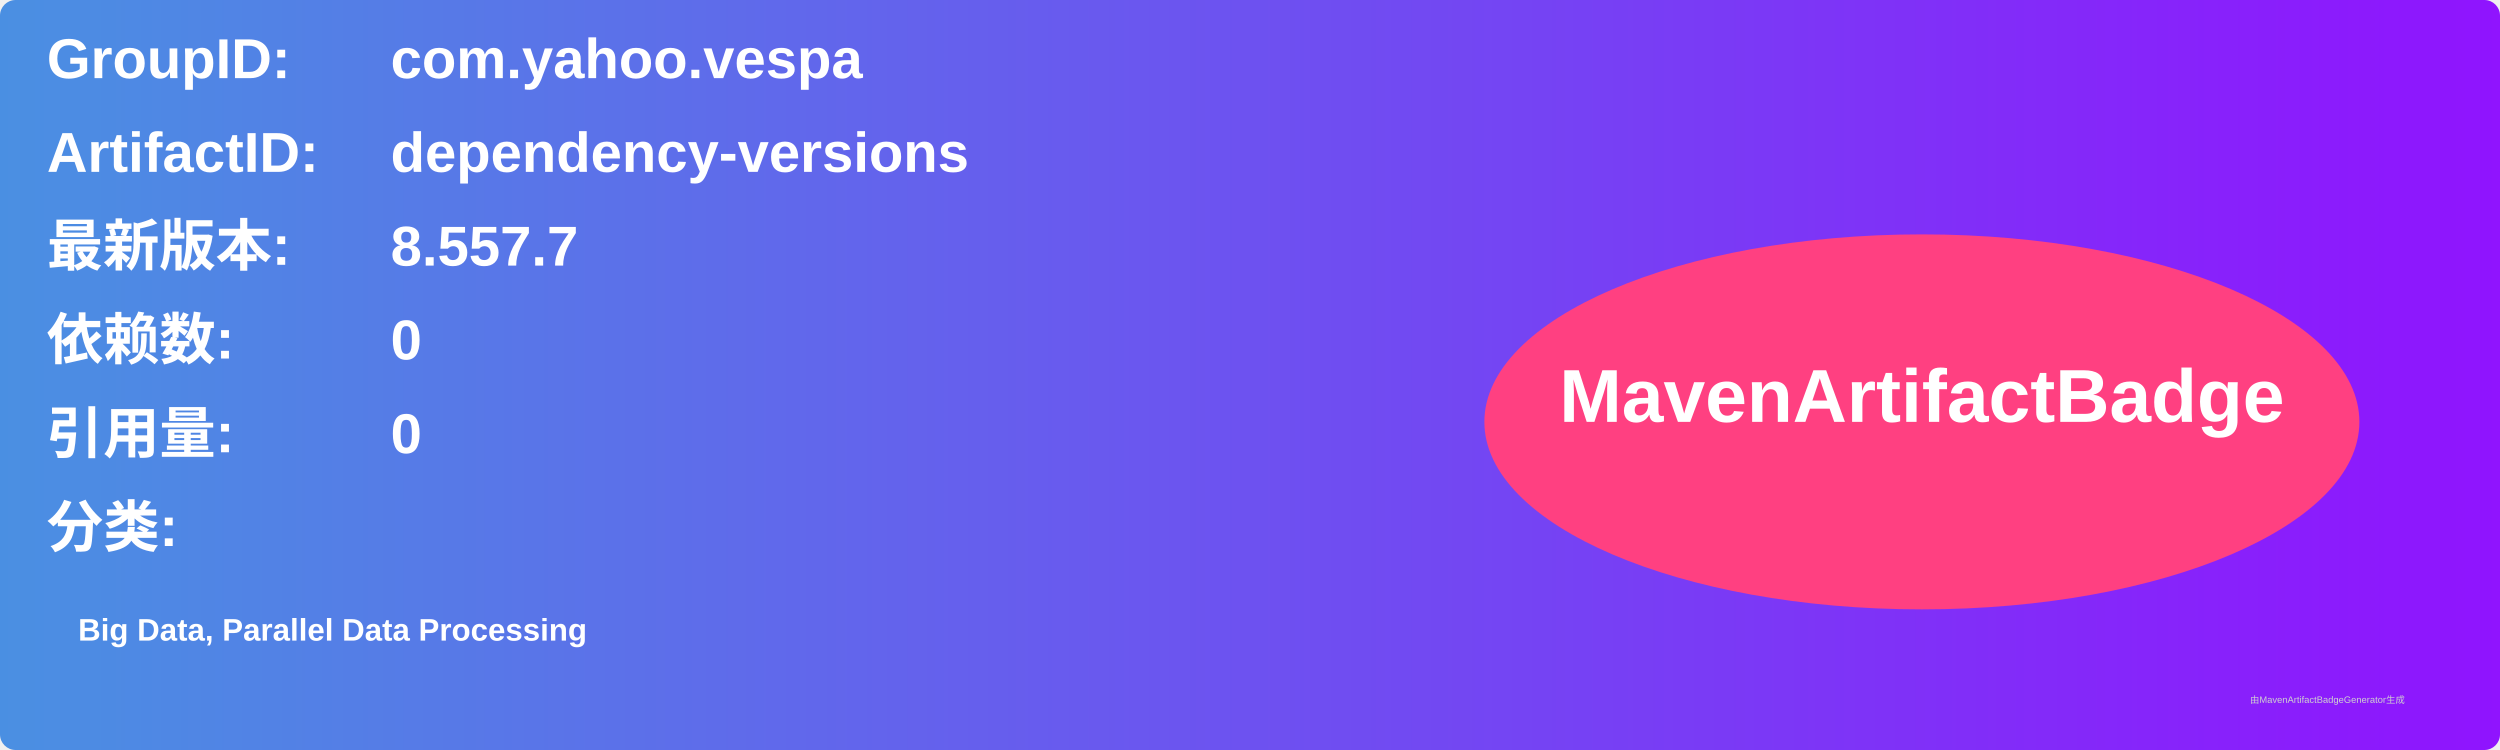
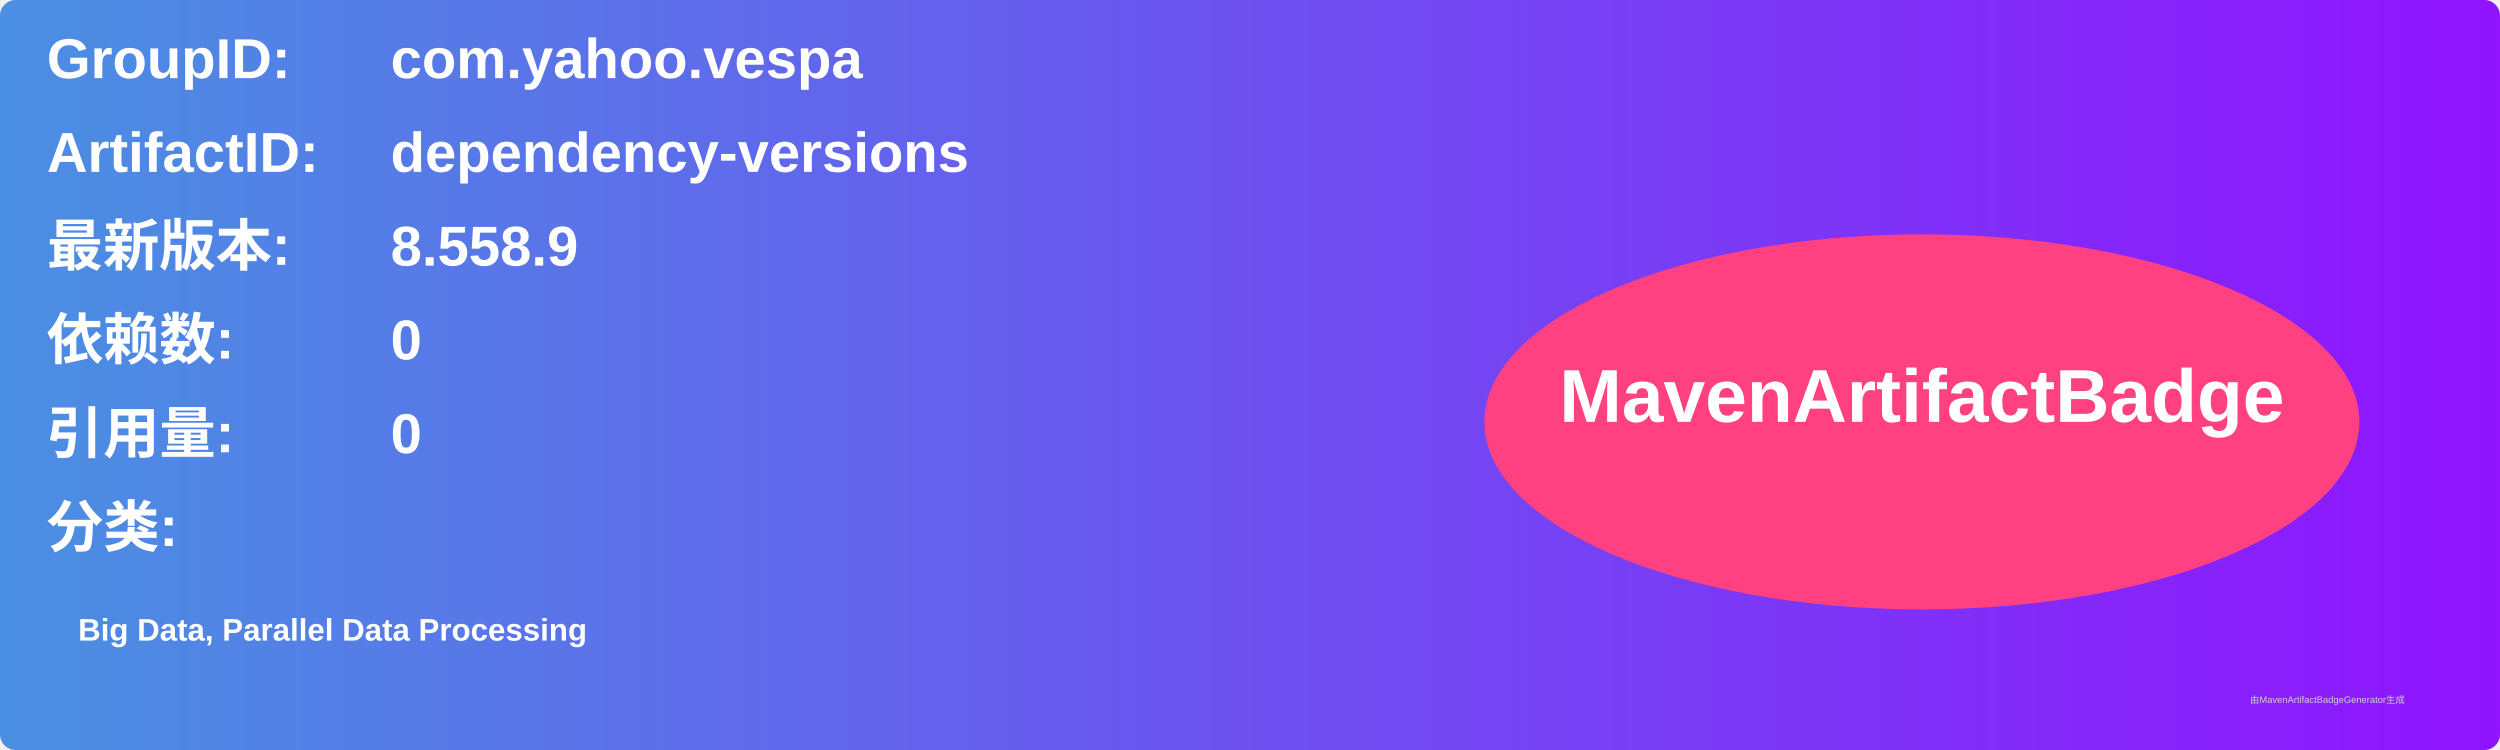
<svg xmlns="http://www.w3.org/2000/svg" width="800" height="240" viewBox="0 0 800 240">
  <linearGradient id="grad" x1="0%" y1="0%" x2="100%" y2="0%">
    <stop offset="0%" stop-color="#4a90e2" />
    <stop offset="100%" stop-color="#9013fe" />
  </linearGradient>
  <rect width="100%" height="100%" rx="5" ry="5" fill="url(#grad)" />
  <g transform="translate(15, 15)">
    <text x="0" y="10" font-family="Arial" font-size="18" fill="white" font-weight="bold" width="260">GroupID:</text>
    <text x="110" y="10" font-family="Arial" font-size="18" fill="white" font-weight="bold" width="460">com.yahoo.vespa</text>
    <text x="0" y="40" font-family="Arial" font-size="18" fill="white" font-weight="bold" width="260">ArtifactID:</text>
    <text x="110" y="40" font-family="Arial" font-size="18" fill="white" font-weight="bold" width="460">dependency-versions</text>
    <text x="0" y="70" font-family="Arial" font-size="18" fill="white" font-weight="bold">最新版本:</text>
    <text x="110" y="70" font-family="Arial" font-size="18" fill="white" font-weight="bold">
-       <tspan font-weight="bold">8.557.7</tspan>
+       <tspan font-weight="bold">8.558.9</tspan>
    </text>
    <text x="0" y="100" font-family="Arial" font-size="18" fill="white" font-weight="bold">依赖数: </text>
    <text x="110" y="100" font-family="Arial" font-size="18" fill="white">
      <tspan font-weight="bold">0</tspan>
    </text>
    <text x="0" y="130" font-family="Arial" font-size="18" fill="white" font-weight="bold">引用量: </text>
    <text x="110" y="130" font-family="Arial" font-size="18" fill="white">
      <tspan font-weight="bold">0</tspan>
    </text>
    <text x="0" y="160" font-family="Arial" font-size="18" fill="white" font-weight="bold">分类:</text>
    <text x="10" y="190" font-family="Arial" font-size="10" fill="white">
      <tspan font-weight="bold">Big Data, Parallel Data Processing</tspan>
    </text>
    <ellipse cx="600" cy="120" rx="140" ry="60" fill="#ff4081" />
    <text x="600" y="120" text-anchor="middle" font-family="Arial" font-size="24" fill="white" font-weight="bold">MavenArtifactBadge</text>
  </g>
  <text x="720" y="225" font-family="Arial" font-size="3" fill="#d0d0d0">由MavenArtifactBadgeGenerator生成</text>
</svg>
